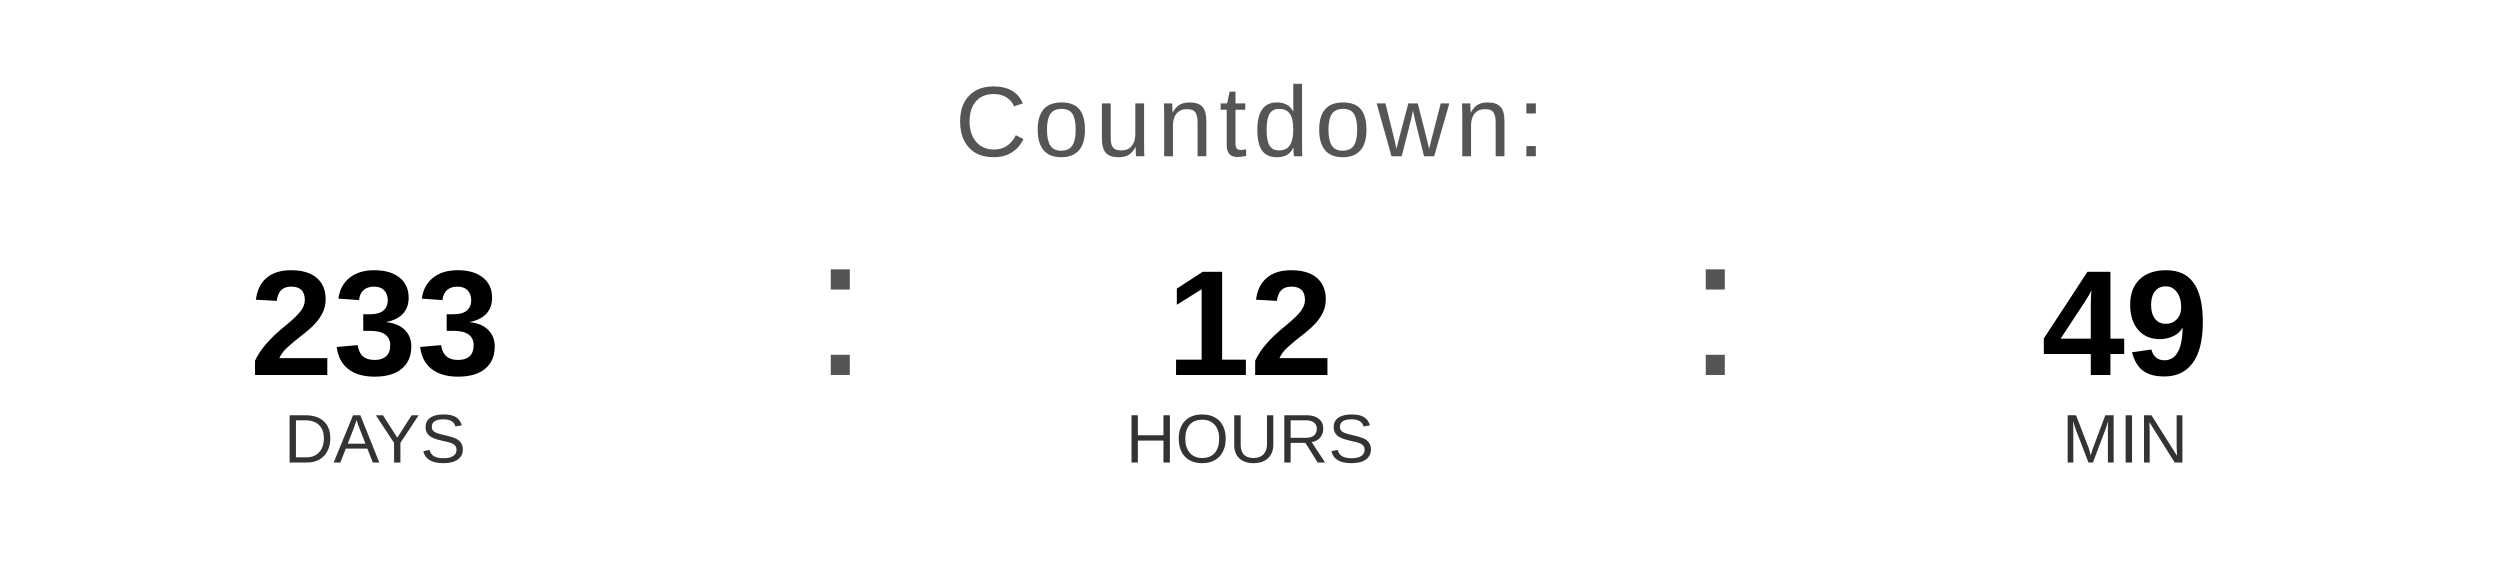
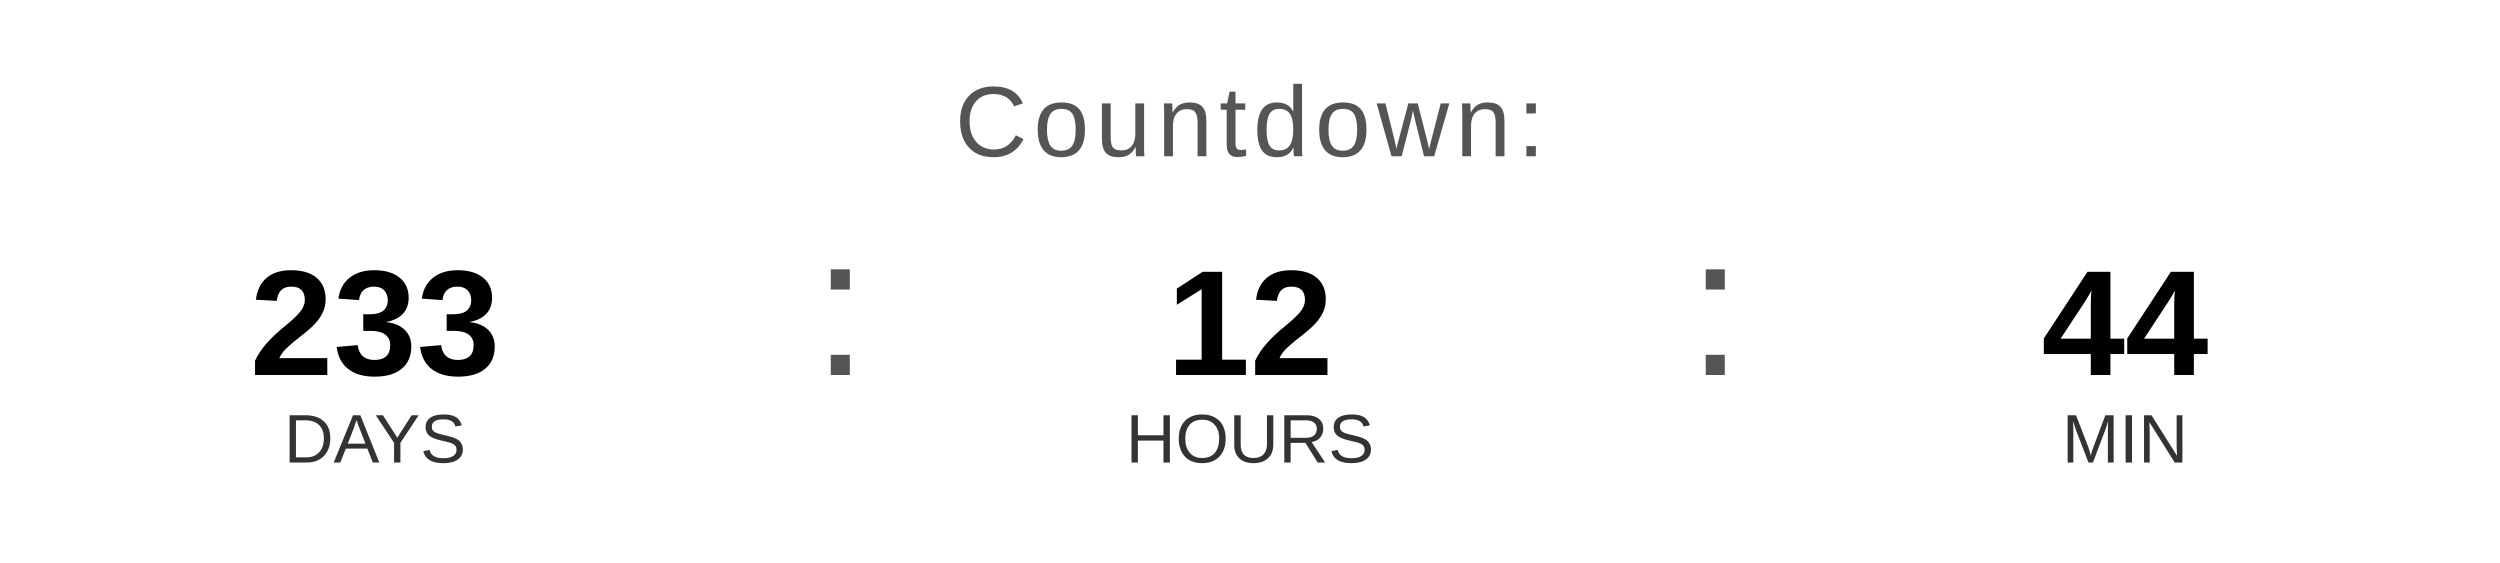
<svg xmlns="http://www.w3.org/2000/svg" width="400" height="90" viewBox="0 0 400 90">
  <text x="200" y="25" font-family="Arial, Helvetica, sans-serif" font-size="16" fill="#555555" text-anchor="middle" letter-spacing="1">
    Countdown:
  </text>
  <text x="60" y="60" font-family="Arial, Helvetica, sans-serif" font-size="24" font-weight="bold" fill="#000000" text-anchor="middle">233</text>
  <text x="60" y="74" font-family="Arial, Helvetica, sans-serif" font-size="11" fill="#333333" text-anchor="middle">DAYS</text>
  <text x="130" y="60" font-family="Arial, sans-serif" font-size="32" fill="#555555">:</text>
  <text x="200" y="60" font-family="Arial, Helvetica, sans-serif" font-size="24" font-weight="bold" fill="#000000" text-anchor="middle">12</text>
  <text x="200" y="74" font-family="Arial, Helvetica, sans-serif" font-size="11" fill="#333333" text-anchor="middle">HOURS</text>
  <text x="270" y="60" font-family="Arial, sans-serif" font-size="32" fill="#555555">:</text>
-   <text x="340" y="60" font-family="Arial, Helvetica, sans-serif" font-size="24" font-weight="bold" fill="#000000" text-anchor="middle">49</text>
+   <text x="340" y="60" font-family="Arial, Helvetica, sans-serif" font-size="24" font-weight="bold" fill="#000000" text-anchor="middle">44</text>
  <text x="340" y="74" font-family="Arial, Helvetica, sans-serif" font-size="11" fill="#333333" text-anchor="middle">MIN</text>
</svg>
